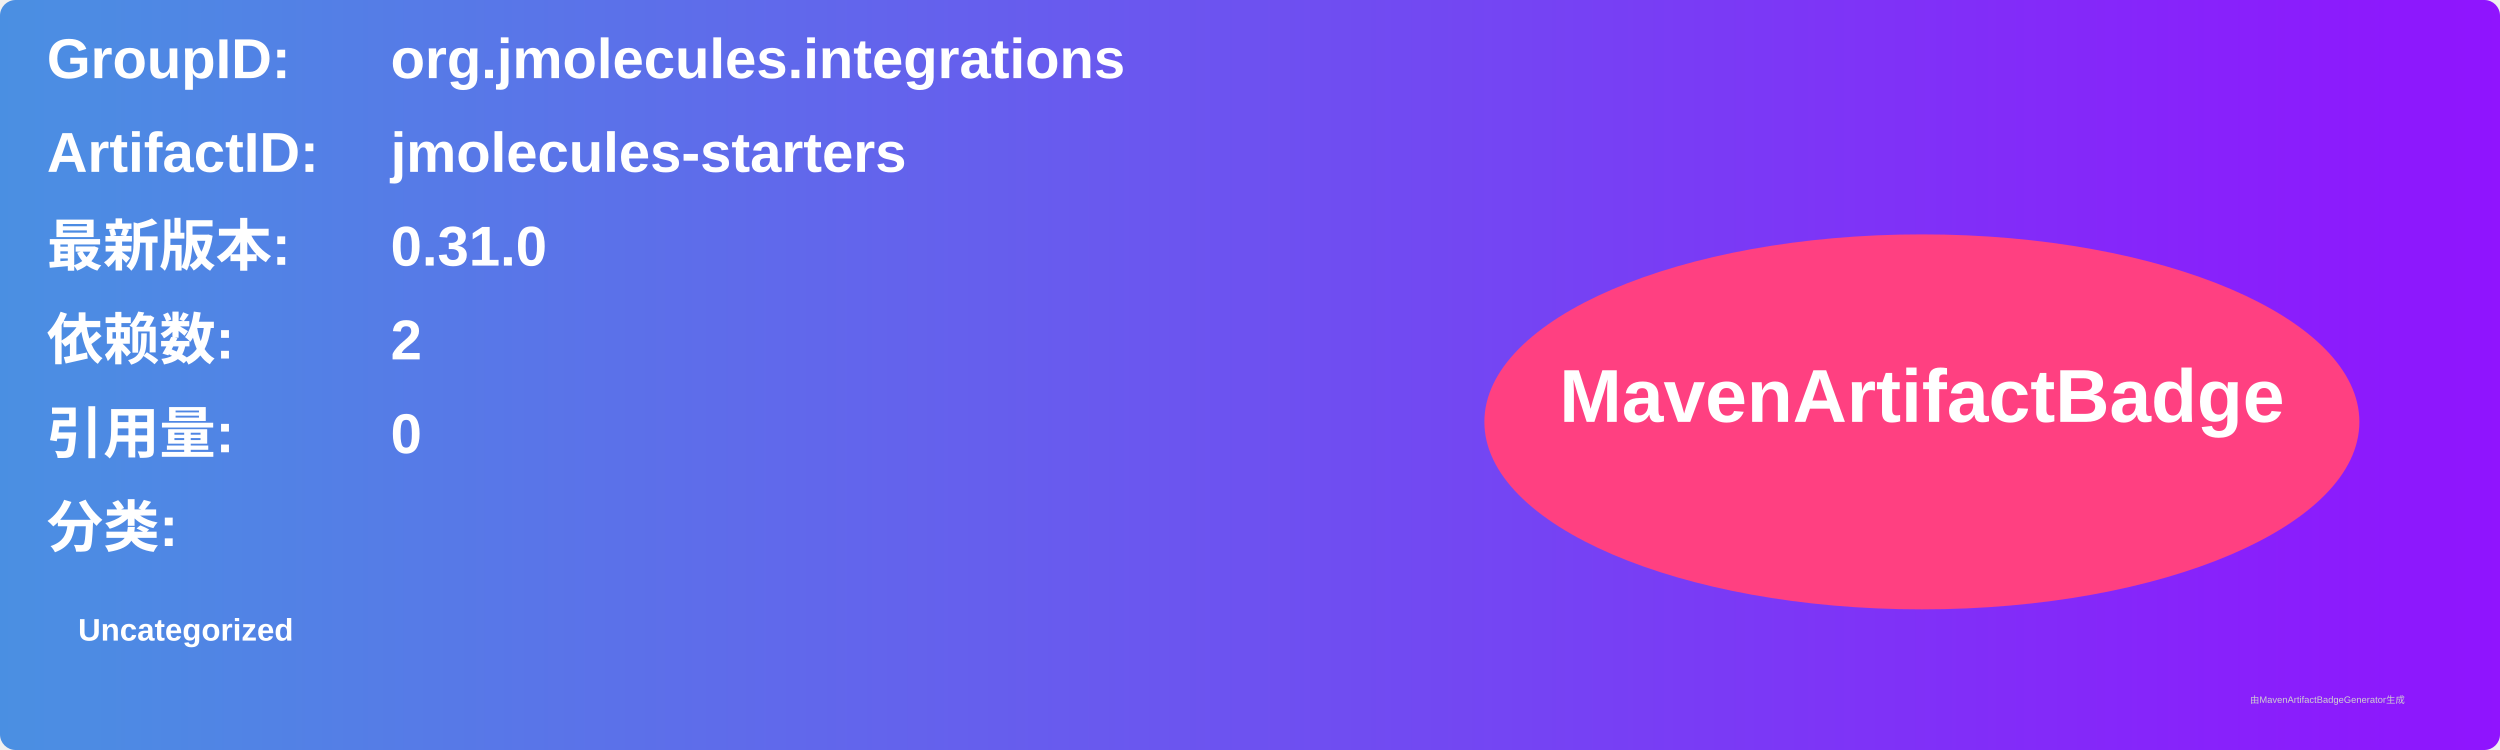
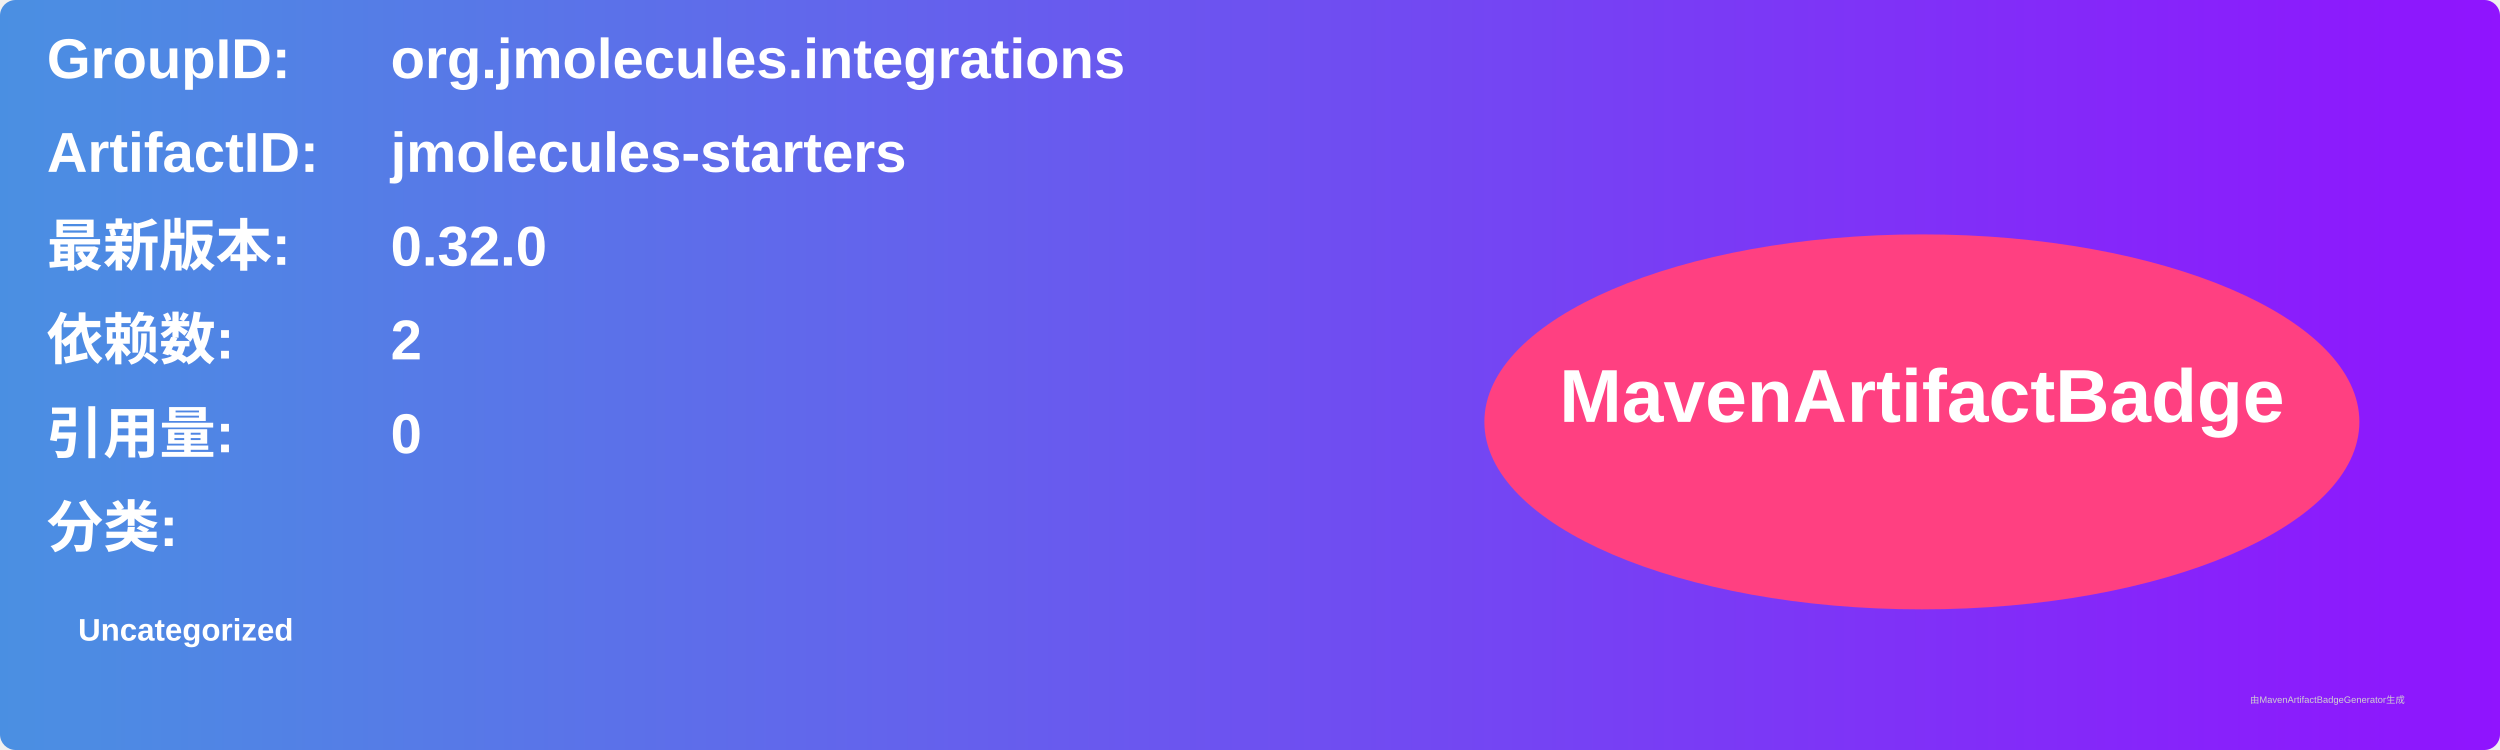
<svg xmlns="http://www.w3.org/2000/svg" width="800" height="240" viewBox="0 0 800 240">
  <linearGradient id="grad" x1="0%" y1="0%" x2="100%" y2="0%">
    <stop offset="0%" stop-color="#4a90e2" />
    <stop offset="100%" stop-color="#9013fe" />
  </linearGradient>
  <rect width="100%" height="100%" rx="5" ry="5" fill="url(#grad)" />
  <g transform="translate(15, 15)">
    <text x="0" y="10" font-family="Arial" font-size="18" fill="white" font-weight="bold" width="260">GroupID:</text>
    <text x="110" y="10" font-family="Arial" font-size="18" fill="white" font-weight="bold" width="460">org.jmolecules.integrations</text>
    <text x="0" y="40" font-family="Arial" font-size="18" fill="white" font-weight="bold" width="260">ArtifactID:</text>
    <text x="110" y="40" font-family="Arial" font-size="18" fill="white" font-weight="bold" width="460">jmolecules-starters</text>
    <text x="0" y="70" font-family="Arial" font-size="18" fill="white" font-weight="bold">最新版本:</text>
    <text x="110" y="70" font-family="Arial" font-size="18" fill="white" font-weight="bold">
-       <tspan font-weight="bold">0.31.0</tspan>
+       <tspan font-weight="bold">0.32.0</tspan>
    </text>
    <text x="0" y="100" font-family="Arial" font-size="18" fill="white" font-weight="bold">依赖数: </text>
    <text x="110" y="100" font-family="Arial" font-size="18" fill="white">
      <tspan font-weight="bold">2</tspan>
    </text>
    <text x="0" y="130" font-family="Arial" font-size="18" fill="white" font-weight="bold">引用量: </text>
    <text x="110" y="130" font-family="Arial" font-size="18" fill="white">
      <tspan font-weight="bold">0</tspan>
    </text>
    <text x="0" y="160" font-family="Arial" font-size="18" fill="white" font-weight="bold">分类:</text>
    <text x="10" y="190" font-family="Arial" font-size="10" fill="white">
      <tspan font-weight="bold">Uncategorized</tspan>
    </text>
    <ellipse cx="600" cy="120" rx="140" ry="60" fill="#ff4081" />
    <text x="600" y="120" text-anchor="middle" font-family="Arial" font-size="24" fill="white" font-weight="bold">MavenArtifactBadge</text>
  </g>
  <text x="720" y="225" font-family="Arial" font-size="3" fill="#d0d0d0">由MavenArtifactBadgeGenerator生成</text>
</svg>
